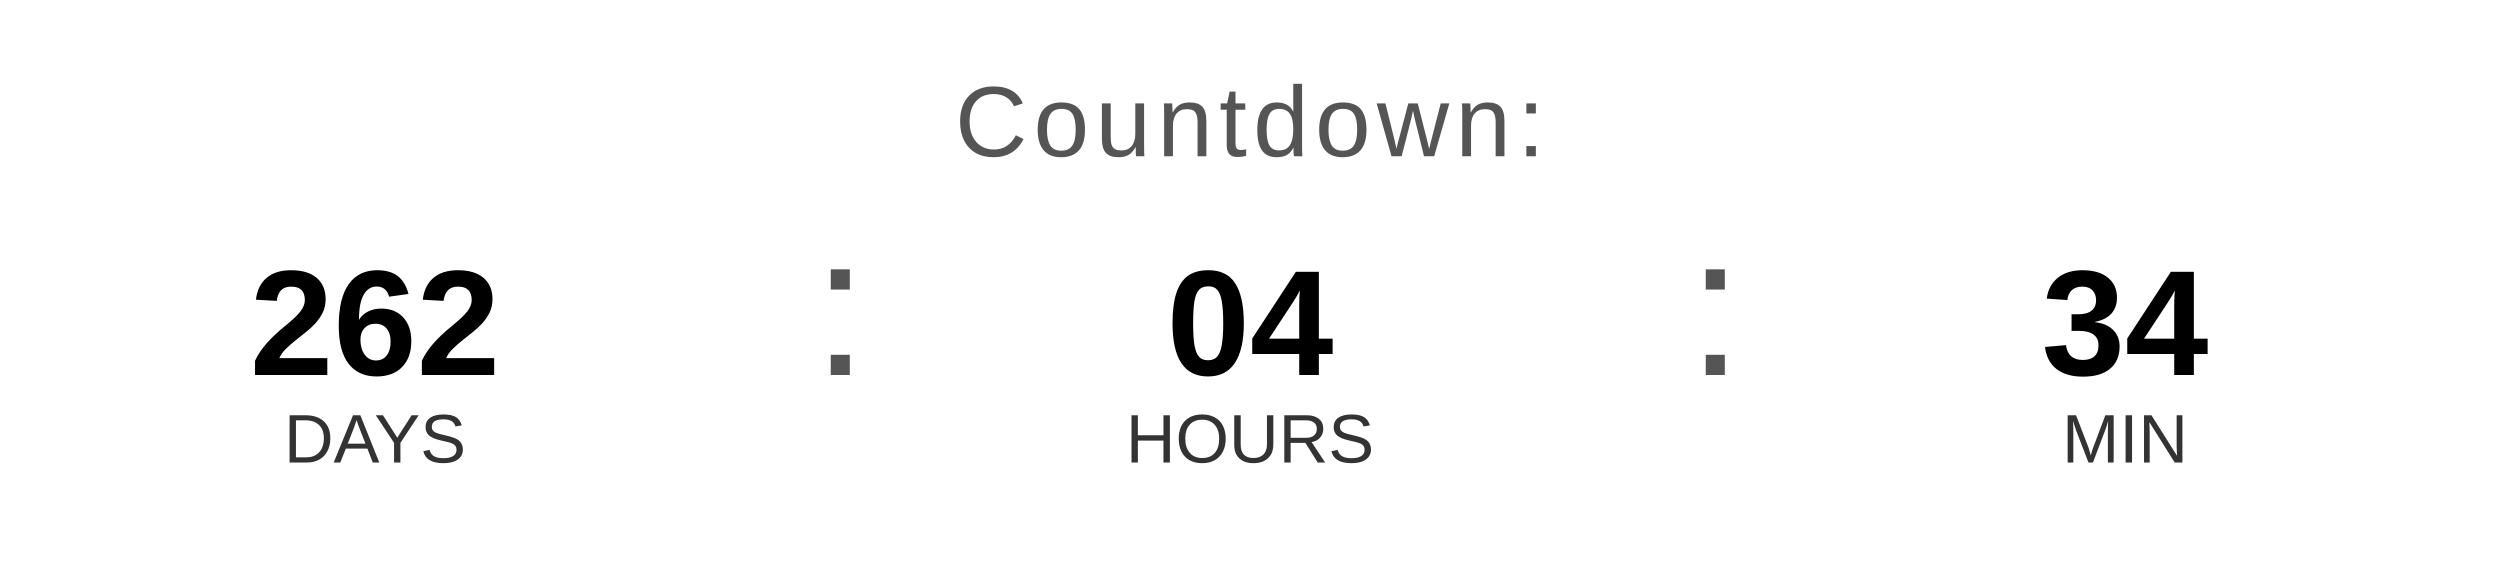
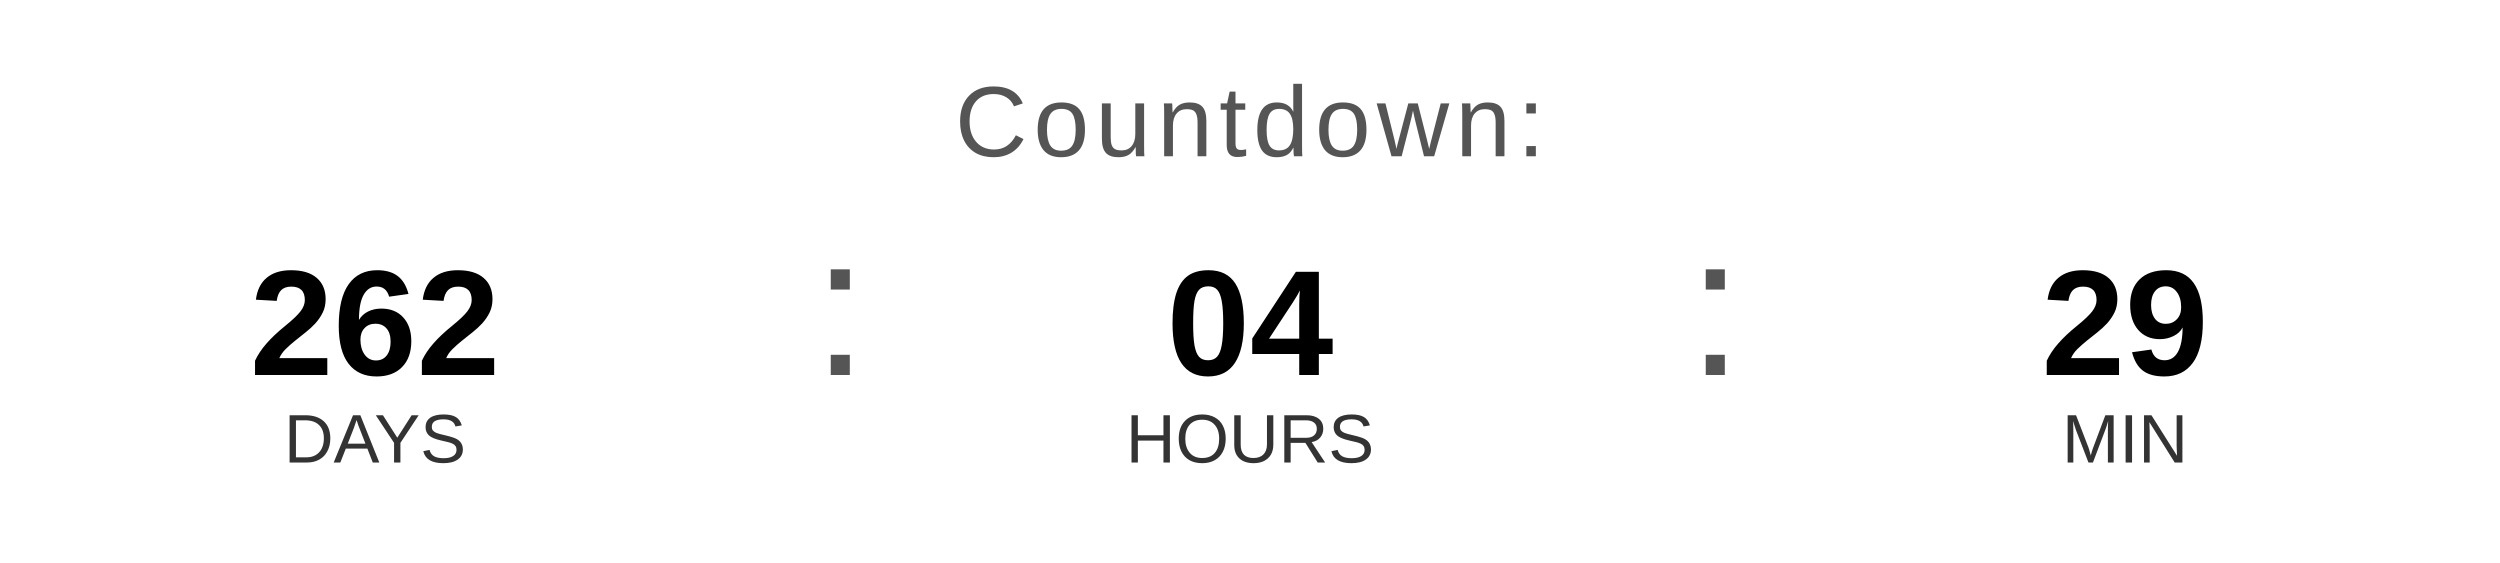
<svg xmlns="http://www.w3.org/2000/svg" width="400" height="90" viewBox="0 0 400 90">
  <text x="200" y="25" font-family="Arial, Helvetica, sans-serif" font-size="16" fill="#555555" text-anchor="middle" letter-spacing="1">
    Countdown:
  </text>
  <text x="60" y="60" font-family="Arial, Helvetica, sans-serif" font-size="24" font-weight="bold" fill="#000000" text-anchor="middle">262</text>
  <text x="60" y="74" font-family="Arial, Helvetica, sans-serif" font-size="11" fill="#333333" text-anchor="middle">DAYS</text>
  <text x="130" y="60" font-family="Arial, sans-serif" font-size="32" fill="#555555">:</text>
  <text x="200" y="60" font-family="Arial, Helvetica, sans-serif" font-size="24" font-weight="bold" fill="#000000" text-anchor="middle">04</text>
  <text x="200" y="74" font-family="Arial, Helvetica, sans-serif" font-size="11" fill="#333333" text-anchor="middle">HOURS</text>
  <text x="270" y="60" font-family="Arial, sans-serif" font-size="32" fill="#555555">:</text>
-   <text x="340" y="60" font-family="Arial, Helvetica, sans-serif" font-size="24" font-weight="bold" fill="#000000" text-anchor="middle">34</text>
+   <text x="340" y="60" font-family="Arial, Helvetica, sans-serif" font-size="24" font-weight="bold" fill="#000000" text-anchor="middle">29</text>
  <text x="340" y="74" font-family="Arial, Helvetica, sans-serif" font-size="11" fill="#333333" text-anchor="middle">MIN</text>
</svg>
